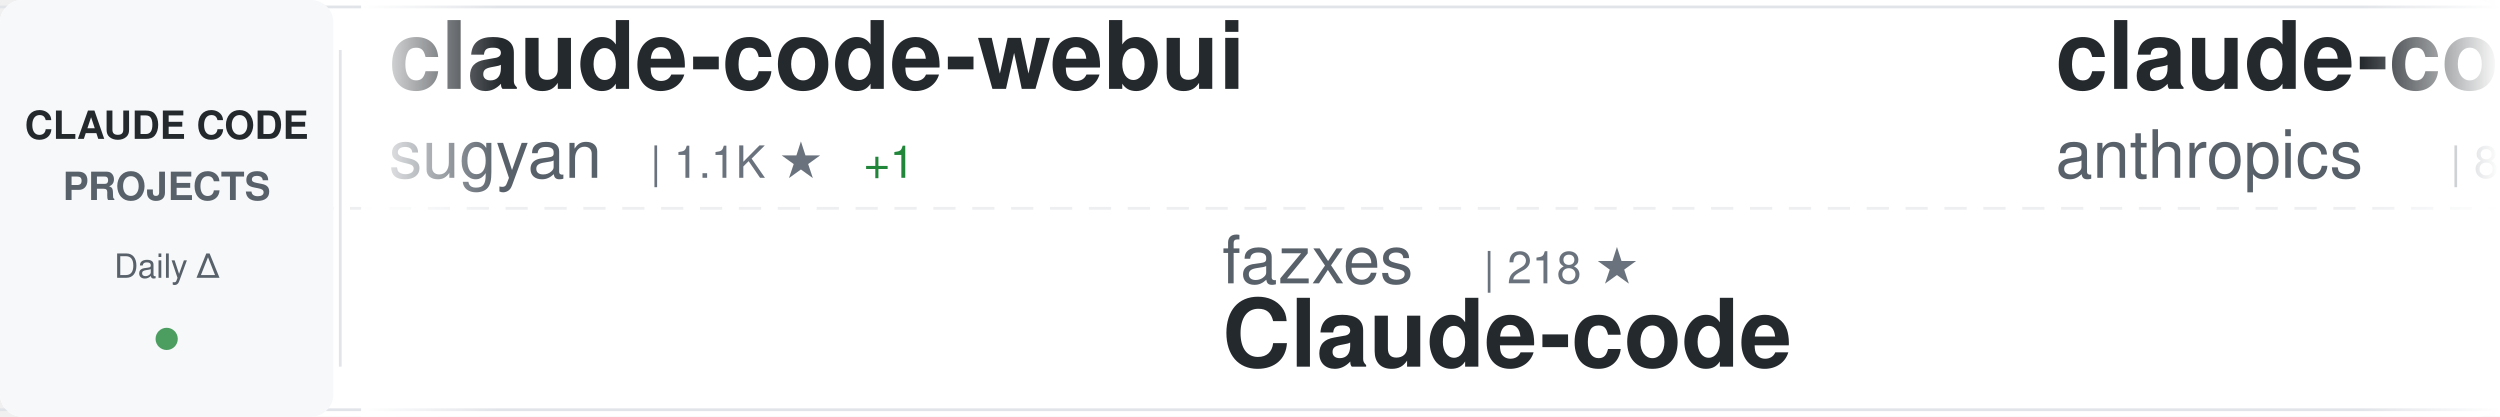
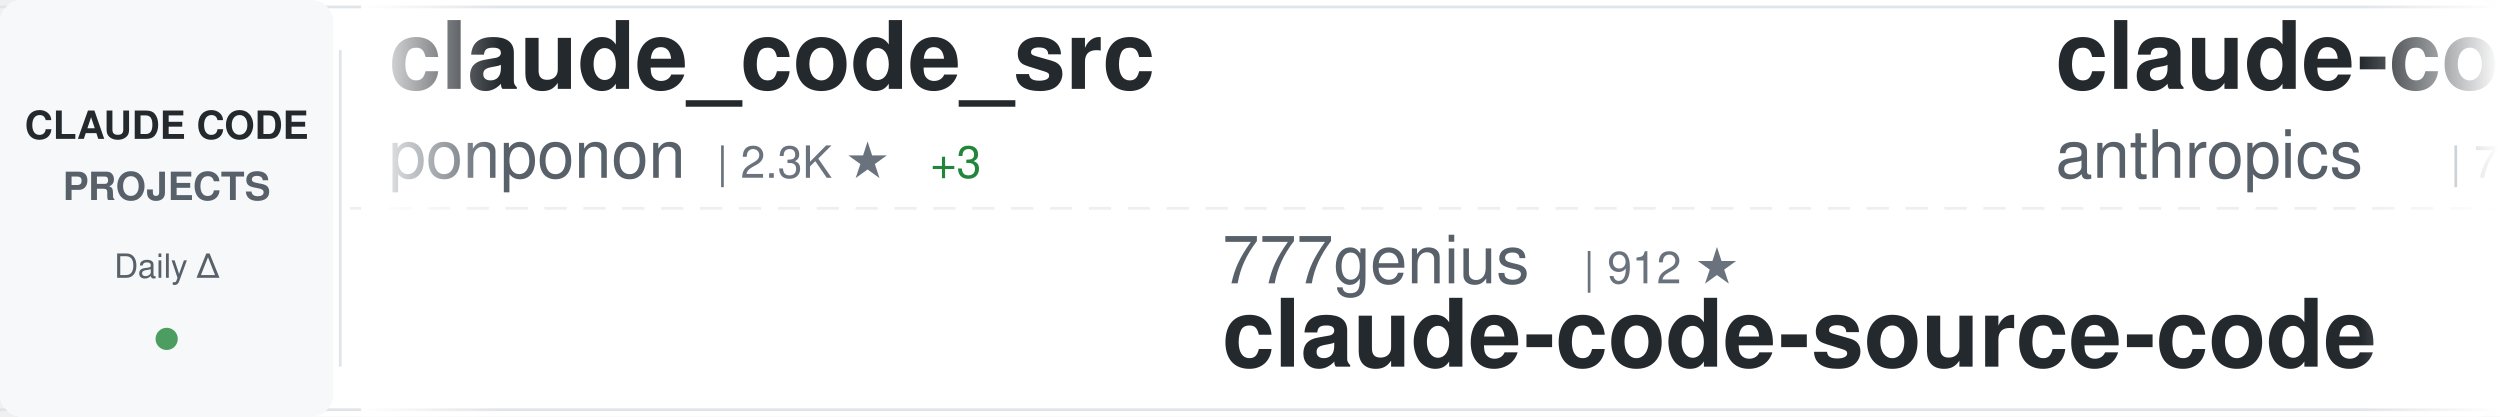
<svg xmlns="http://www.w3.org/2000/svg" width="900" height="150">
  <defs>
    <linearGradient id="awesomeLeftFade" x1="0%" y1="0%" x2="100%" y2="0%">
      <stop offset="0%" style="stop-color:#ffffff;stop-opacity:1" />
      <stop offset="100%" style="stop-color:#ffffff;stop-opacity:0" />
    </linearGradient>
    <linearGradient id="awesomeRightFade" x1="0%" y1="0%" x2="100%" y2="0%">
      <stop offset="0%" style="stop-color:#ffffff;stop-opacity:0" />
      <stop offset="100%" style="stop-color:#ffffff;stop-opacity:1" />
    </linearGradient>
  </defs>
  <rect width="900" height="150" fill="#ffffff" rx="8" />
  <rect x="0" y="2" width="900" height="1" fill="#e1e4e8" />
  <rect x="0" y="147" width="900" height="1" fill="#e1e4e8" />
  <line x1="0" y1="75" x2="900" y2="75" stroke="#e1e4e8" stroke-width="1" stroke-dasharray="8 6" opacity="0.6" />
  <rect x="0" y="0" width="120" height="150" fill="#f6f8fa" rx="8" />
  <text x="60" y="50" font-family="-apple-system, BlinkMacSystemFont, 'Segoe UI', Helvetica, Arial, sans-serif" font-size="14" font-weight="600" fill="#24292e" text-anchor="middle">CLAUDE CODE</text>
  <text x="60" y="72" font-family="-apple-system, BlinkMacSystemFont, 'Segoe UI', Helvetica, Arial, sans-serif" font-size="14" font-weight="600" fill="#586069" text-anchor="middle">PROJECTS</text>
  <text x="60" y="100" font-family="-apple-system, BlinkMacSystemFont, 'Segoe UI', Helvetica, Arial, sans-serif" font-size="12" font-weight="500" fill="#586069" text-anchor="middle">Daily Δ</text>
  <circle cx="60" cy="122" r="4" fill="#22863a" opacity="0.8" />
  <rect x="122" y="18" width="1" height="114" fill="#e1e4e8" />
  <clipPath id="awesomeTickerClip">
    <rect x="130" y="0" width="770" height="150" />
  </clipPath>
  <g clip-path="url(#awesomeTickerClip)">
    <g id="awesomeTickerItems">
      <animateTransform attributeName="transform" attributeType="XML" type="translate" from="0 0" to="-3000 0" dur="54s" repeatCount="indefinite" />
      <g transform="translate(0, 0)">
-         <text x="140" y="32" font-family="-apple-system, BlinkMacSystemFont, 'Segoe UI', Helvetica, Arial, sans-serif" font-size="34" font-weight="600" fill="#24292e">claude-code-webui</text>
-         <text x="140" y="64" font-family="-apple-system, BlinkMacSystemFont, 'Segoe UI', Helvetica, Arial, sans-serif" font-size="24" font-weight="400" fill="#586069">sugyan</text>
-         <text x="234" y="64" font-family="-apple-system, BlinkMacSystemFont, 'Segoe UI', Helvetica, Arial, sans-serif" font-size="16" font-weight="500" fill="#6a737d">| 1.1K ★</text>
-         <text x="311" y="64" font-family="-apple-system, BlinkMacSystemFont, 'Segoe UI', Helvetica, Arial, sans-serif" font-size="16" font-weight="500" fill="#22863a"> +1</text>
+         <text x="140" y="32" font-family="-apple-system, BlinkMacSystemFont, 'Segoe UI', Helvetica, Arial, sans-serif" font-size="34" font-weight="600" fill="#24292e">claude_code_src</text>
+         <text x="140" y="64" font-family="-apple-system, BlinkMacSystemFont, 'Segoe UI', Helvetica, Arial, sans-serif" font-size="24" font-weight="400" fill="#586069">ponponon</text>
+         <text x="258" y="64" font-family="-apple-system, BlinkMacSystemFont, 'Segoe UI', Helvetica, Arial, sans-serif" font-size="16" font-weight="500" fill="#6a737d">| 2.3K ★</text>
+         <text x="335" y="64" font-family="-apple-system, BlinkMacSystemFont, 'Segoe UI', Helvetica, Arial, sans-serif" font-size="16" font-weight="500" fill="#22863a"> +3</text>
      </g>
      <g transform="translate(300, 0)">
-         <text x="140" y="102" font-family="-apple-system, BlinkMacSystemFont, 'Segoe UI', Helvetica, Arial, sans-serif" font-size="24" font-weight="400" fill="#586069">fazxes</text>
-         <text x="234" y="102" font-family="-apple-system, BlinkMacSystemFont, 'Segoe UI', Helvetica, Arial, sans-serif" font-size="16" font-weight="500" fill="#6a737d">| 218 ★</text>
-         <text x="140" y="132" font-family="-apple-system, BlinkMacSystemFont, 'Segoe UI', Helvetica, Arial, sans-serif" font-size="34" font-weight="600" fill="#24292e">Claude-code</text>
+         <text x="140" y="102" font-family="-apple-system, BlinkMacSystemFont, 'Segoe UI', Helvetica, Arial, sans-serif" font-size="24" font-weight="400" fill="#586069">777genius</text>
+         <text x="270" y="102" font-family="-apple-system, BlinkMacSystemFont, 'Segoe UI', Helvetica, Arial, sans-serif" font-size="16" font-weight="500" fill="#6a737d">| 912 ★</text>
+         <text x="140" y="132" font-family="-apple-system, BlinkMacSystemFont, 'Segoe UI', Helvetica, Arial, sans-serif" font-size="34" font-weight="600" fill="#24292e">claude-code-source-code</text>
      </g>
      <g transform="translate(600, 0)">
-         <text x="140" y="32" font-family="-apple-system, BlinkMacSystemFont, 'Segoe UI', Helvetica, Arial, sans-serif" font-size="34" font-weight="600" fill="#24292e">claude-code-base-action</text>
+         <text x="140" y="32" font-family="-apple-system, BlinkMacSystemFont, 'Segoe UI', Helvetica, Arial, sans-serif" font-size="34" font-weight="600" fill="#24292e">claude-code-action</text>
        <text x="140" y="64" font-family="-apple-system, BlinkMacSystemFont, 'Segoe UI', Helvetica, Arial, sans-serif" font-size="24" font-weight="400" fill="#586069">anthropics</text>
-         <text x="282" y="64" font-family="-apple-system, BlinkMacSystemFont, 'Segoe UI', Helvetica, Arial, sans-serif" font-size="16" font-weight="500" fill="#6a737d">| 851 ★</text>
-         <text x="350" y="64" font-family="-apple-system, BlinkMacSystemFont, 'Segoe UI', Helvetica, Arial, sans-serif" font-size="16" font-weight="500" fill="#22863a"> +1</text>
+         <text x="282" y="64" font-family="-apple-system, BlinkMacSystemFont, 'Segoe UI', Helvetica, Arial, sans-serif" font-size="16" font-weight="500" fill="#6a737d">| 7.8K ★</text>
+         <text x="359" y="64" font-family="-apple-system, BlinkMacSystemFont, 'Segoe UI', Helvetica, Arial, sans-serif" font-size="16" font-weight="500" fill="#22863a"> +12</text>
      </g>
      <g transform="translate(900, 0)">
-         <text x="140" y="102" font-family="-apple-system, BlinkMacSystemFont, 'Segoe UI', Helvetica, Arial, sans-serif" font-size="24" font-weight="400" fill="#586069">https-deeplearning-ai</text>
-         <text x="414" y="102" font-family="-apple-system, BlinkMacSystemFont, 'Segoe UI', Helvetica, Arial, sans-serif" font-size="16" font-weight="500" fill="#6a737d">| 522 ★</text>
-         <text x="140" y="132" font-family="-apple-system, BlinkMacSystemFont, 'Segoe UI', Helvetica, Arial, sans-serif" font-size="34" font-weight="600" fill="#24292e">sc-claude-code-files</text>
+         <text x="140" y="102" font-family="-apple-system, BlinkMacSystemFont, 'Segoe UI', Helvetica, Arial, sans-serif" font-size="24" font-weight="400" fill="#586069">chauncygu</text>
+         <text x="270" y="102" font-family="-apple-system, BlinkMacSystemFont, 'Segoe UI', Helvetica, Arial, sans-serif" font-size="16" font-weight="500" fill="#6a737d">| 2.5K ★</text>
+         <text x="347" y="102" font-family="-apple-system, BlinkMacSystemFont, 'Segoe UI', Helvetica, Arial, sans-serif" font-size="16" font-weight="500" fill="#22863a"> +3</text>
+         <text x="140" y="132" font-family="-apple-system, BlinkMacSystemFont, 'Segoe UI', Helvetica, Arial, sans-serif" font-size="34" font-weight="600" fill="#24292e">collection-claude-code-s...</text>
      </g>
      <g transform="translate(1200, 0)">
-         <text x="140" y="32" font-family="-apple-system, BlinkMacSystemFont, 'Segoe UI', Helvetica, Arial, sans-serif" font-size="34" font-weight="600" fill="#24292e">Claude-code</text>
-         <text x="140" y="64" font-family="-apple-system, BlinkMacSystemFont, 'Segoe UI', Helvetica, Arial, sans-serif" font-size="24" font-weight="400" fill="#586069">zstmfhy</text>
-         <text x="246" y="64" font-family="-apple-system, BlinkMacSystemFont, 'Segoe UI', Helvetica, Arial, sans-serif" font-size="16" font-weight="500" fill="#6a737d">| 190 ★</text>
+         <text x="140" y="32" font-family="-apple-system, BlinkMacSystemFont, 'Segoe UI', Helvetica, Arial, sans-serif" font-size="34" font-weight="600" fill="#24292e">claude-code-my-workflow</text>
+         <text x="140" y="64" font-family="-apple-system, BlinkMacSystemFont, 'Segoe UI', Helvetica, Arial, sans-serif" font-size="24" font-weight="400" fill="#586069">pedrohcgs</text>
+         <text x="270" y="64" font-family="-apple-system, BlinkMacSystemFont, 'Segoe UI', Helvetica, Arial, sans-serif" font-size="16" font-weight="500" fill="#6a737d">| 1.2K ★</text>
+         <text x="347" y="64" font-family="-apple-system, BlinkMacSystemFont, 'Segoe UI', Helvetica, Arial, sans-serif" font-size="16" font-weight="500" fill="#22863a"> +6</text>
      </g>
      <g transform="translate(1500, 0)">
-         <text x="140" y="102" font-family="-apple-system, BlinkMacSystemFont, 'Segoe UI', Helvetica, Arial, sans-serif" font-size="24" font-weight="400" fill="#586069">multica-ai</text>
-         <text x="282" y="102" font-family="-apple-system, BlinkMacSystemFont, 'Segoe UI', Helvetica, Arial, sans-serif" font-size="16" font-weight="500" fill="#6a737d">| 162.4K ★</text>
-         <text x="377" y="102" font-family="-apple-system, BlinkMacSystemFont, 'Segoe UI', Helvetica, Arial, sans-serif" font-size="16" font-weight="500" fill="#22863a"> +979</text>
-         <text x="140" y="132" font-family="-apple-system, BlinkMacSystemFont, 'Segoe UI', Helvetica, Arial, sans-serif" font-size="34" font-weight="600" fill="#24292e">andrej-karpathy-skills</text>
+         <text x="140" y="102" font-family="-apple-system, BlinkMacSystemFont, 'Segoe UI', Helvetica, Arial, sans-serif" font-size="24" font-weight="400" fill="#586069">centminmod</text>
+         <text x="282" y="102" font-family="-apple-system, BlinkMacSystemFont, 'Segoe UI', Helvetica, Arial, sans-serif" font-size="16" font-weight="500" fill="#6a737d">| 2.4K ★</text>
+         <text x="359" y="102" font-family="-apple-system, BlinkMacSystemFont, 'Segoe UI', Helvetica, Arial, sans-serif" font-size="16" font-weight="500" fill="#22863a"> +3</text>
+         <text x="140" y="132" font-family="-apple-system, BlinkMacSystemFont, 'Segoe UI', Helvetica, Arial, sans-serif" font-size="34" font-weight="600" fill="#24292e">my-claude-code-setup</text>
      </g>
      <g transform="translate(1800, 0)">
-         <text x="140" y="32" font-family="-apple-system, BlinkMacSystemFont, 'Segoe UI', Helvetica, Arial, sans-serif" font-size="34" font-weight="600" fill="#24292e">Open-ClaudeCode</text>
-         <text x="140" y="64" font-family="-apple-system, BlinkMacSystemFont, 'Segoe UI', Helvetica, Arial, sans-serif" font-size="24" font-weight="400" fill="#586069">LING71671</text>
-         <text x="270" y="64" font-family="-apple-system, BlinkMacSystemFont, 'Segoe UI', Helvetica, Arial, sans-serif" font-size="16" font-weight="500" fill="#6a737d">| 869 ★</text>
+         <text x="140" y="32" font-family="-apple-system, BlinkMacSystemFont, 'Segoe UI', Helvetica, Arial, sans-serif" font-size="34" font-weight="600" fill="#24292e">ralph</text>
+         <text x="140" y="64" font-family="-apple-system, BlinkMacSystemFont, 'Segoe UI', Helvetica, Arial, sans-serif" font-size="24" font-weight="400" fill="#586069">snarktank</text>
+         <text x="270" y="64" font-family="-apple-system, BlinkMacSystemFont, 'Segoe UI', Helvetica, Arial, sans-serif" font-size="16" font-weight="500" fill="#6a737d">| 19.8K ★</text>
+         <text x="356" y="64" font-family="-apple-system, BlinkMacSystemFont, 'Segoe UI', Helvetica, Arial, sans-serif" font-size="16" font-weight="500" fill="#22863a"> +30</text>
      </g>
      <g transform="translate(2100, 0)">
-         <text x="140" y="102" font-family="-apple-system, BlinkMacSystemFont, 'Segoe UI', Helvetica, Arial, sans-serif" font-size="24" font-weight="400" fill="#586069">centminmod</text>
-         <text x="282" y="102" font-family="-apple-system, BlinkMacSystemFont, 'Segoe UI', Helvetica, Arial, sans-serif" font-size="16" font-weight="500" fill="#6a737d">| 2.4K ★</text>
-         <text x="359" y="102" font-family="-apple-system, BlinkMacSystemFont, 'Segoe UI', Helvetica, Arial, sans-serif" font-size="16" font-weight="500" fill="#22863a"> +4</text>
-         <text x="140" y="132" font-family="-apple-system, BlinkMacSystemFont, 'Segoe UI', Helvetica, Arial, sans-serif" font-size="34" font-weight="600" fill="#24292e">my-claude-code-setup</text>
+         <text x="140" y="102" font-family="-apple-system, BlinkMacSystemFont, 'Segoe UI', Helvetica, Arial, sans-serif" font-size="24" font-weight="400" fill="#586069">carlvellotti</text>
+         <text x="306" y="102" font-family="-apple-system, BlinkMacSystemFont, 'Segoe UI', Helvetica, Arial, sans-serif" font-size="16" font-weight="500" fill="#6a737d">| 2.1K ★</text>
+         <text x="140" y="132" font-family="-apple-system, BlinkMacSystemFont, 'Segoe UI', Helvetica, Arial, sans-serif" font-size="34" font-weight="600" fill="#24292e">claude-code-pm-course</text>
      </g>
      <g transform="translate(2400, 0)">
-         <text x="140" y="32" font-family="-apple-system, BlinkMacSystemFont, 'Segoe UI', Helvetica, Arial, sans-serif" font-size="34" font-weight="600" fill="#24292e">claude-code-infrastructu...</text>
-         <text x="140" y="64" font-family="-apple-system, BlinkMacSystemFont, 'Segoe UI', Helvetica, Arial, sans-serif" font-size="24" font-weight="400" fill="#586069">diet103</text>
-         <text x="246" y="64" font-family="-apple-system, BlinkMacSystemFont, 'Segoe UI', Helvetica, Arial, sans-serif" font-size="16" font-weight="500" fill="#6a737d">| 9.7K ★</text>
-         <text x="323" y="64" font-family="-apple-system, BlinkMacSystemFont, 'Segoe UI', Helvetica, Arial, sans-serif" font-size="16" font-weight="500" fill="#22863a"> +3</text>
+         <text x="140" y="32" font-family="-apple-system, BlinkMacSystemFont, 'Segoe UI', Helvetica, Arial, sans-serif" font-size="34" font-weight="600" fill="#24292e">edmunds-claude-code</text>
+         <text x="140" y="64" font-family="-apple-system, BlinkMacSystemFont, 'Segoe UI', Helvetica, Arial, sans-serif" font-size="24" font-weight="400" fill="#586069">edmund-io</text>
+         <text x="270" y="64" font-family="-apple-system, BlinkMacSystemFont, 'Segoe UI', Helvetica, Arial, sans-serif" font-size="16" font-weight="500" fill="#6a737d">| 1.4K ★</text>
      </g>
      <g transform="translate(2700, 0)">
-         <text x="140" y="102" font-family="-apple-system, BlinkMacSystemFont, 'Segoe UI', Helvetica, Arial, sans-serif" font-size="24" font-weight="400" fill="#586069">pengchengneo</text>
-         <text x="306" y="102" font-family="-apple-system, BlinkMacSystemFont, 'Segoe UI', Helvetica, Arial, sans-serif" font-size="16" font-weight="500" fill="#6a737d">| 1.4K ★</text>
-         <text x="383" y="102" font-family="-apple-system, BlinkMacSystemFont, 'Segoe UI', Helvetica, Arial, sans-serif" font-size="16" font-weight="500" fill="#22863a"> +5</text>
-         <text x="140" y="132" font-family="-apple-system, BlinkMacSystemFont, 'Segoe UI', Helvetica, Arial, sans-serif" font-size="34" font-weight="600" fill="#24292e">Claude-Code</text>
+         <text x="140" y="102" font-family="-apple-system, BlinkMacSystemFont, 'Segoe UI', Helvetica, Arial, sans-serif" font-size="24" font-weight="400" fill="#586069">liuup</text>
+         <text x="222" y="102" font-family="-apple-system, BlinkMacSystemFont, 'Segoe UI', Helvetica, Arial, sans-serif" font-size="16" font-weight="500" fill="#6a737d">| 2.8K ★</text>
+         <text x="299" y="102" font-family="-apple-system, BlinkMacSystemFont, 'Segoe UI', Helvetica, Arial, sans-serif" font-size="16" font-weight="500" fill="#22863a"> +20</text>
+         <text x="140" y="132" font-family="-apple-system, BlinkMacSystemFont, 'Segoe UI', Helvetica, Arial, sans-serif" font-size="34" font-weight="600" fill="#24292e">claude-code-analysis</text>
      </g>
      <g transform="translate(3000, 0)">
-         <text x="140" y="32" font-family="-apple-system, BlinkMacSystemFont, 'Segoe UI', Helvetica, Arial, sans-serif" font-size="34" font-weight="600" fill="#24292e">claude-code-webui</text>
-         <text x="140" y="64" font-family="-apple-system, BlinkMacSystemFont, 'Segoe UI', Helvetica, Arial, sans-serif" font-size="24" font-weight="400" fill="#586069">sugyan</text>
-         <text x="234" y="64" font-family="-apple-system, BlinkMacSystemFont, 'Segoe UI', Helvetica, Arial, sans-serif" font-size="16" font-weight="500" fill="#6a737d">| 1.1K ★</text>
-         <text x="311" y="64" font-family="-apple-system, BlinkMacSystemFont, 'Segoe UI', Helvetica, Arial, sans-serif" font-size="16" font-weight="500" fill="#22863a"> +1</text>
+         <text x="140" y="32" font-family="-apple-system, BlinkMacSystemFont, 'Segoe UI', Helvetica, Arial, sans-serif" font-size="34" font-weight="600" fill="#24292e">claude_code_src</text>
+         <text x="140" y="64" font-family="-apple-system, BlinkMacSystemFont, 'Segoe UI', Helvetica, Arial, sans-serif" font-size="24" font-weight="400" fill="#586069">ponponon</text>
+         <text x="258" y="64" font-family="-apple-system, BlinkMacSystemFont, 'Segoe UI', Helvetica, Arial, sans-serif" font-size="16" font-weight="500" fill="#6a737d">| 2.3K ★</text>
+         <text x="335" y="64" font-family="-apple-system, BlinkMacSystemFont, 'Segoe UI', Helvetica, Arial, sans-serif" font-size="16" font-weight="500" fill="#22863a"> +3</text>
      </g>
      <g transform="translate(3300, 0)">
-         <text x="140" y="102" font-family="-apple-system, BlinkMacSystemFont, 'Segoe UI', Helvetica, Arial, sans-serif" font-size="24" font-weight="400" fill="#586069">fazxes</text>
-         <text x="234" y="102" font-family="-apple-system, BlinkMacSystemFont, 'Segoe UI', Helvetica, Arial, sans-serif" font-size="16" font-weight="500" fill="#6a737d">| 218 ★</text>
-         <text x="140" y="132" font-family="-apple-system, BlinkMacSystemFont, 'Segoe UI', Helvetica, Arial, sans-serif" font-size="34" font-weight="600" fill="#24292e">Claude-code</text>
+         <text x="140" y="102" font-family="-apple-system, BlinkMacSystemFont, 'Segoe UI', Helvetica, Arial, sans-serif" font-size="24" font-weight="400" fill="#586069">777genius</text>
+         <text x="270" y="102" font-family="-apple-system, BlinkMacSystemFont, 'Segoe UI', Helvetica, Arial, sans-serif" font-size="16" font-weight="500" fill="#6a737d">| 912 ★</text>
+         <text x="140" y="132" font-family="-apple-system, BlinkMacSystemFont, 'Segoe UI', Helvetica, Arial, sans-serif" font-size="34" font-weight="600" fill="#24292e">claude-code-source-code</text>
      </g>
      <g transform="translate(3600, 0)">
-         <text x="140" y="32" font-family="-apple-system, BlinkMacSystemFont, 'Segoe UI', Helvetica, Arial, sans-serif" font-size="34" font-weight="600" fill="#24292e">claude-code-base-action</text>
+         <text x="140" y="32" font-family="-apple-system, BlinkMacSystemFont, 'Segoe UI', Helvetica, Arial, sans-serif" font-size="34" font-weight="600" fill="#24292e">claude-code-action</text>
        <text x="140" y="64" font-family="-apple-system, BlinkMacSystemFont, 'Segoe UI', Helvetica, Arial, sans-serif" font-size="24" font-weight="400" fill="#586069">anthropics</text>
-         <text x="282" y="64" font-family="-apple-system, BlinkMacSystemFont, 'Segoe UI', Helvetica, Arial, sans-serif" font-size="16" font-weight="500" fill="#6a737d">| 851 ★</text>
-         <text x="350" y="64" font-family="-apple-system, BlinkMacSystemFont, 'Segoe UI', Helvetica, Arial, sans-serif" font-size="16" font-weight="500" fill="#22863a"> +1</text>
+         <text x="282" y="64" font-family="-apple-system, BlinkMacSystemFont, 'Segoe UI', Helvetica, Arial, sans-serif" font-size="16" font-weight="500" fill="#6a737d">| 7.8K ★</text>
+         <text x="359" y="64" font-family="-apple-system, BlinkMacSystemFont, 'Segoe UI', Helvetica, Arial, sans-serif" font-size="16" font-weight="500" fill="#22863a"> +12</text>
      </g>
      <g transform="translate(3900, 0)">
-         <text x="140" y="102" font-family="-apple-system, BlinkMacSystemFont, 'Segoe UI', Helvetica, Arial, sans-serif" font-size="24" font-weight="400" fill="#586069">https-deeplearning-ai</text>
-         <text x="414" y="102" font-family="-apple-system, BlinkMacSystemFont, 'Segoe UI', Helvetica, Arial, sans-serif" font-size="16" font-weight="500" fill="#6a737d">| 522 ★</text>
-         <text x="140" y="132" font-family="-apple-system, BlinkMacSystemFont, 'Segoe UI', Helvetica, Arial, sans-serif" font-size="34" font-weight="600" fill="#24292e">sc-claude-code-files</text>
+         <text x="140" y="102" font-family="-apple-system, BlinkMacSystemFont, 'Segoe UI', Helvetica, Arial, sans-serif" font-size="24" font-weight="400" fill="#586069">chauncygu</text>
+         <text x="270" y="102" font-family="-apple-system, BlinkMacSystemFont, 'Segoe UI', Helvetica, Arial, sans-serif" font-size="16" font-weight="500" fill="#6a737d">| 2.5K ★</text>
+         <text x="347" y="102" font-family="-apple-system, BlinkMacSystemFont, 'Segoe UI', Helvetica, Arial, sans-serif" font-size="16" font-weight="500" fill="#22863a"> +3</text>
+         <text x="140" y="132" font-family="-apple-system, BlinkMacSystemFont, 'Segoe UI', Helvetica, Arial, sans-serif" font-size="34" font-weight="600" fill="#24292e">collection-claude-code-s...</text>
      </g>
    </g>
  </g>
  <rect x="130" y="0" width="50" height="150" fill="url(#awesomeLeftFade)" />
  <rect x="850" y="0" width="50" height="150" fill="url(#awesomeRightFade)" />
</svg>
